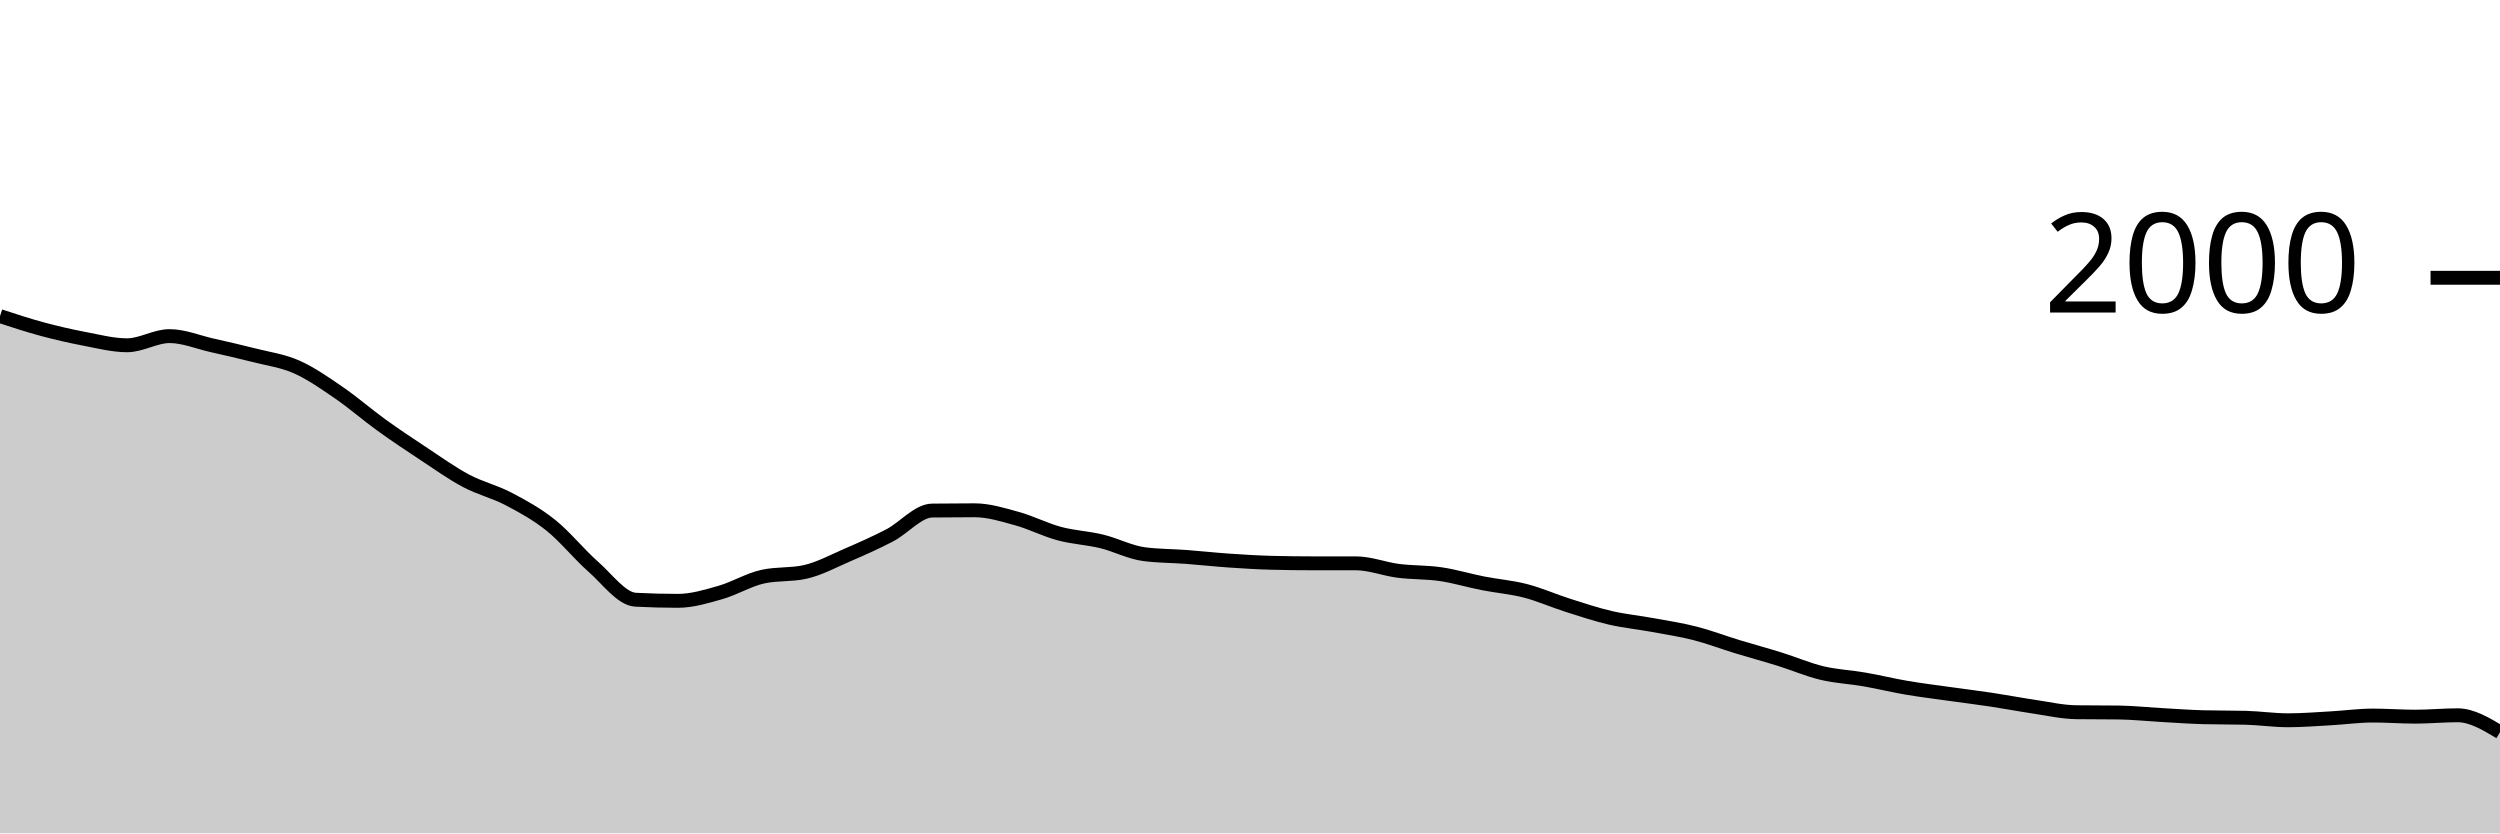
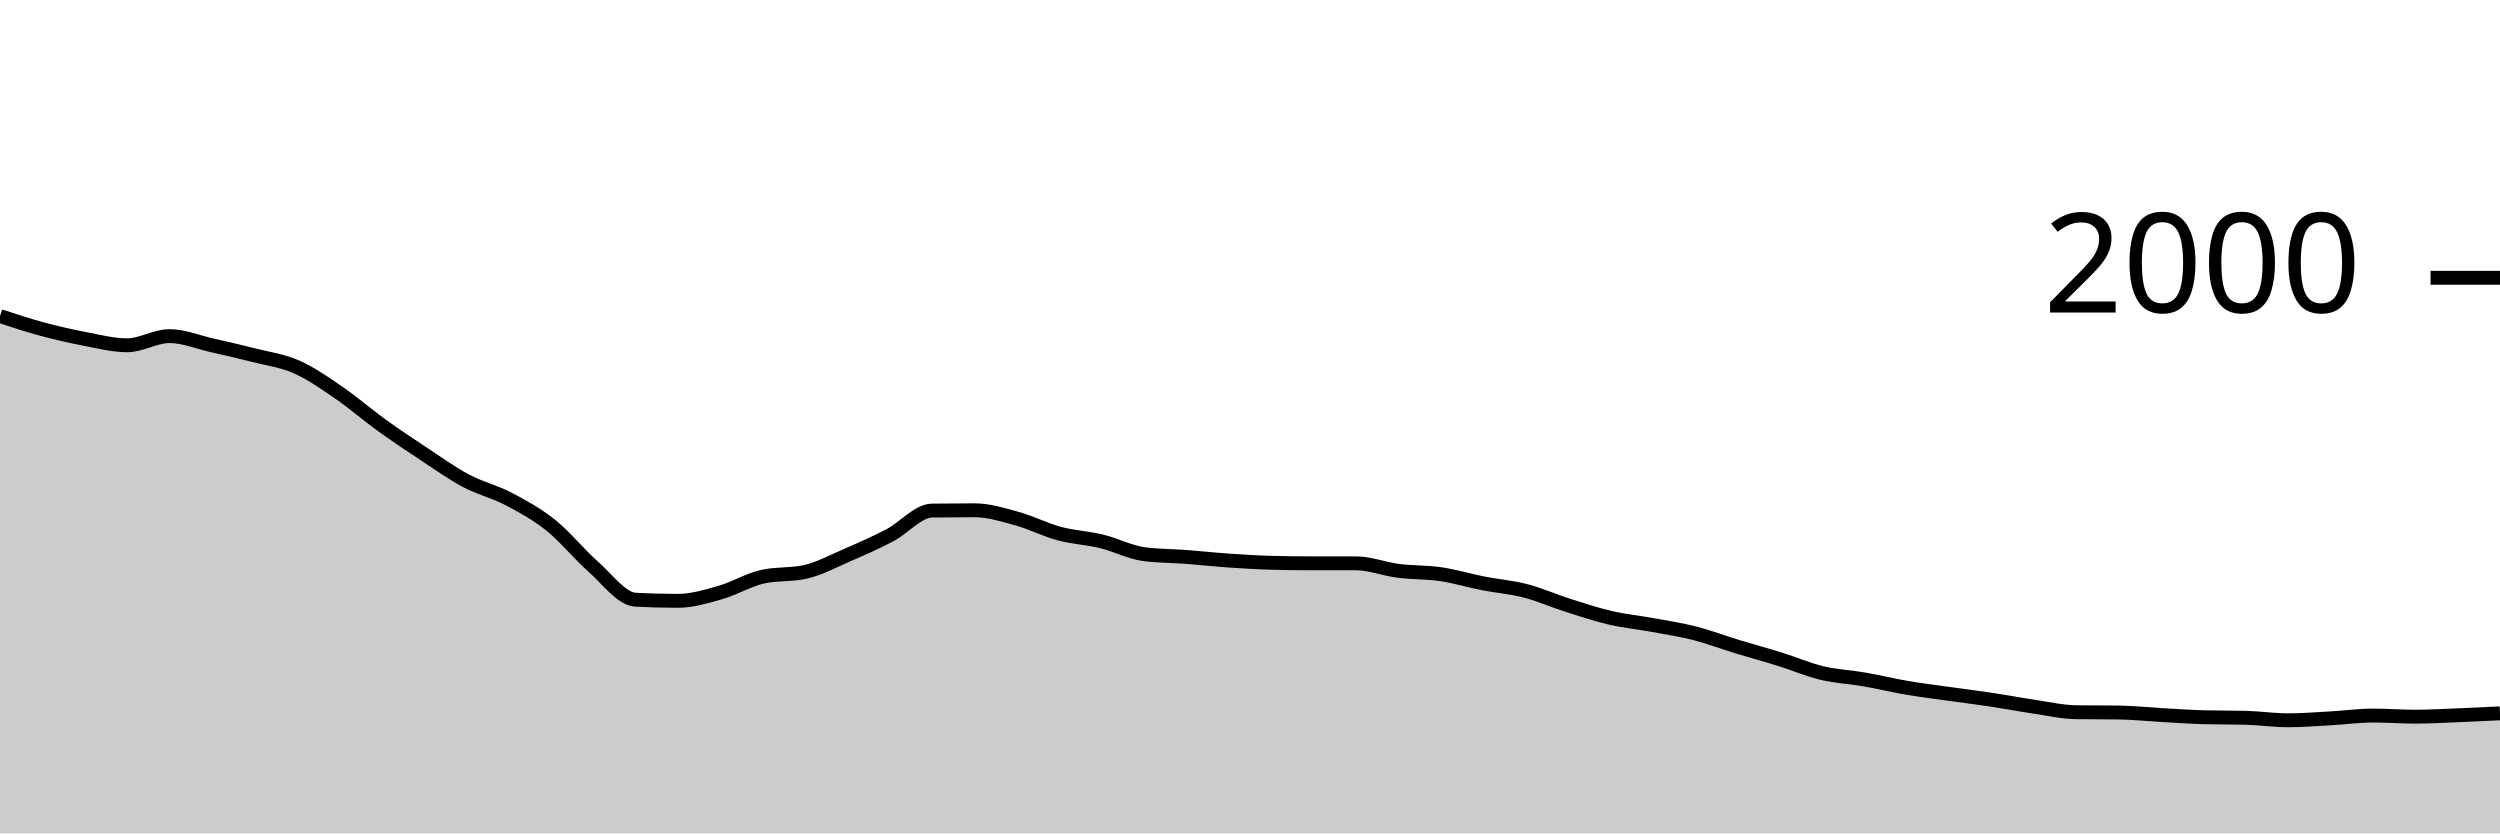
<svg xmlns="http://www.w3.org/2000/svg" viewBox="0 0 180 60">
  <g transform="translate(0,20)">
-     <path class="area" fill="rgba(0, 0, 0, 0.2)" d="M0,2.76C1.017,3.093,2.034,3.427,3.051,3.7C4.068,3.973,5.085,4.207,6.102,4.4C7.119,4.593,8.136,4.86,9.153,4.86C10.169,4.86,11.186,4.2,12.203,4.2C13.22,4.2,14.237,4.63,15.254,4.86C16.271,5.09,17.288,5.32,18.305,5.58C19.322,5.84,20.339,5.97,21.356,6.42C22.373,6.87,23.39,7.583,24.407,8.28C25.424,8.977,26.441,9.867,27.458,10.6C28.475,11.333,29.492,12.01,30.508,12.68C31.525,13.35,32.542,14.08,33.559,14.62C34.576,15.16,35.593,15.387,36.61,15.92C37.627,16.453,38.644,17.007,39.661,17.82C40.678,18.633,41.695,19.907,42.712,20.8C43.729,21.693,44.746,23.127,45.763,23.18C46.78,23.233,47.797,23.26,48.814,23.26C49.831,23.26,50.847,22.95,51.864,22.66C52.881,22.37,53.898,21.747,54.915,21.52C55.932,21.293,56.949,21.407,57.966,21.18C58.983,20.953,60,20.4,61.017,19.96C62.034,19.52,63.051,19.073,64.068,18.54C65.085,18.007,66.102,16.773,67.119,16.76C68.136,16.747,69.153,16.74,70.169,16.74C71.186,16.74,72.203,17.06,73.22,17.34C74.237,17.62,75.254,18.147,76.271,18.42C77.288,18.693,78.305,18.733,79.322,18.98C80.339,19.227,81.356,19.767,82.373,19.9C83.39,20.033,84.407,20.023,85.424,20.1C86.441,20.177,87.458,20.29,88.475,20.36C89.492,20.43,90.508,20.493,91.525,20.52C92.542,20.547,93.559,20.56,94.576,20.56C95.593,20.56,96.61,20.56,97.627,20.56C98.644,20.56,99.661,20.97,100.678,21.1C101.695,21.23,102.712,21.19,103.729,21.34C104.746,21.49,105.763,21.8,106.78,22C107.797,22.2,108.814,22.277,109.831,22.54C110.847,22.803,111.864,23.257,112.881,23.58C113.898,23.903,114.915,24.243,115.932,24.48C116.949,24.717,117.966,24.813,118.983,25C120,25.187,121.017,25.34,122.034,25.6C123.051,25.86,124.068,26.25,125.085,26.56C126.102,26.87,127.119,27.143,128.136,27.46C129.153,27.777,130.169,28.217,131.186,28.46C132.203,28.703,133.22,28.743,134.237,28.92C135.254,29.097,136.271,29.347,137.288,29.52C138.305,29.693,139.322,29.817,140.339,29.96C141.356,30.103,142.373,30.227,143.39,30.38C144.407,30.533,145.424,30.73,146.441,30.88C147.458,31.03,148.475,31.267,149.492,31.28C150.508,31.293,151.525,31.287,152.542,31.3C153.559,31.313,154.576,31.423,155.593,31.48C156.61,31.537,157.627,31.613,158.644,31.64C159.661,31.667,160.678,31.653,161.695,31.68C162.712,31.707,163.729,31.86,164.746,31.86C165.763,31.86,166.78,31.777,167.797,31.72C168.814,31.663,169.831,31.52,170.847,31.52C171.864,31.52,172.881,31.6,173.898,31.6C174.915,31.6,175.932,31.5,176.949,31.5C177.966,31.5,178.983,32.11,180,32.72L180,40C178.983,40,177.966,40,176.949,40C175.932,40,174.915,40,173.898,40C172.881,40,171.864,40,170.847,40C169.831,40,168.814,40,167.797,40C166.78,40,165.763,40,164.746,40C163.729,40,162.712,40,161.695,40C160.678,40,159.661,40,158.644,40C157.627,40,156.61,40,155.593,40C154.576,40,153.559,40,152.542,40C151.525,40,150.508,40,149.492,40C148.475,40,147.458,40,146.441,40C145.424,40,144.407,40,143.39,40C142.373,40,141.356,40,140.339,40C139.322,40,138.305,40,137.288,40C136.271,40,135.254,40,134.237,40C133.22,40,132.203,40,131.186,40C130.169,40,129.153,40,128.136,40C127.119,40,126.102,40,125.085,40C124.068,40,123.051,40,122.034,40C121.017,40,120,40,118.983,40C117.966,40,116.949,40,115.932,40C114.915,40,113.898,40,112.881,40C111.864,40,110.847,40,109.831,40C108.814,40,107.797,40,106.78,40C105.763,40,104.746,40,103.729,40C102.712,40,101.695,40,100.678,40C99.661,40,98.644,40,97.627,40C96.61,40,95.593,40,94.576,40C93.559,40,92.542,40,91.525,40C90.508,40,89.492,40,88.475,40C87.458,40,86.441,40,85.424,40C84.407,40,83.39,40,82.373,40C81.356,40,80.339,40,79.322,40C78.305,40,77.288,40,76.271,40C75.254,40,74.237,40,73.22,40C72.203,40,71.186,40,70.169,40C69.153,40,68.136,40,67.119,40C66.102,40,65.085,40,64.068,40C63.051,40,62.034,40,61.017,40C60,40,58.983,40,57.966,40C56.949,40,55.932,40,54.915,40C53.898,40,52.881,40,51.864,40C50.847,40,49.831,40,48.814,40C47.797,40,46.78,40,45.763,40C44.746,40,43.729,40,42.712,40C41.695,40,40.678,40,39.661,40C38.644,40,37.627,40,36.61,40C35.593,40,34.576,40,33.559,40C32.542,40,31.525,40,30.508,40C29.492,40,28.475,40,27.458,40C26.441,40,25.424,40,24.407,40C23.39,40,22.373,40,21.356,40C20.339,40,19.322,40,18.305,40C17.288,40,16.271,40,15.254,40C14.237,40,13.22,40,12.203,40C11.186,40,10.169,40,9.153,40C8.136,40,7.119,40,6.102,40C5.085,40,4.068,40,3.051,40C2.034,40,1.017,40,0,40Z" />
-     <path class="line" stroke="black" fill="none" d="M0,2.76C1.017,3.093,2.034,3.427,3.051,3.7C4.068,3.973,5.085,4.207,6.102,4.4C7.119,4.593,8.136,4.86,9.153,4.86C10.169,4.86,11.186,4.2,12.203,4.2C13.22,4.2,14.237,4.63,15.254,4.86C16.271,5.09,17.288,5.32,18.305,5.58C19.322,5.84,20.339,5.97,21.356,6.42C22.373,6.87,23.39,7.583,24.407,8.28C25.424,8.977,26.441,9.867,27.458,10.6C28.475,11.333,29.492,12.01,30.508,12.68C31.525,13.35,32.542,14.08,33.559,14.62C34.576,15.16,35.593,15.387,36.61,15.92C37.627,16.453,38.644,17.007,39.661,17.82C40.678,18.633,41.695,19.907,42.712,20.8C43.729,21.693,44.746,23.127,45.763,23.18C46.78,23.233,47.797,23.26,48.814,23.26C49.831,23.26,50.847,22.95,51.864,22.66C52.881,22.37,53.898,21.747,54.915,21.52C55.932,21.293,56.949,21.407,57.966,21.18C58.983,20.953,60,20.4,61.017,19.96C62.034,19.52,63.051,19.073,64.068,18.54C65.085,18.007,66.102,16.773,67.119,16.76C68.136,16.747,69.153,16.74,70.169,16.74C71.186,16.74,72.203,17.06,73.22,17.34C74.237,17.62,75.254,18.147,76.271,18.42C77.288,18.693,78.305,18.733,79.322,18.98C80.339,19.227,81.356,19.767,82.373,19.9C83.39,20.033,84.407,20.023,85.424,20.1C86.441,20.177,87.458,20.29,88.475,20.36C89.492,20.43,90.508,20.493,91.525,20.52C92.542,20.547,93.559,20.56,94.576,20.56C95.593,20.56,96.61,20.56,97.627,20.56C98.644,20.56,99.661,20.97,100.678,21.1C101.695,21.23,102.712,21.19,103.729,21.34C104.746,21.49,105.763,21.8,106.78,22C107.797,22.2,108.814,22.277,109.831,22.54C110.847,22.803,111.864,23.257,112.881,23.58C113.898,23.903,114.915,24.243,115.932,24.48C116.949,24.717,117.966,24.813,118.983,25C120,25.187,121.017,25.34,122.034,25.6C123.051,25.86,124.068,26.25,125.085,26.56C126.102,26.87,127.119,27.143,128.136,27.46C129.153,27.777,130.169,28.217,131.186,28.46C132.203,28.703,133.22,28.743,134.237,28.92C135.254,29.097,136.271,29.347,137.288,29.52C138.305,29.693,139.322,29.817,140.339,29.96C141.356,30.103,142.373,30.227,143.39,30.38C144.407,30.533,145.424,30.73,146.441,30.88C147.458,31.03,148.475,31.267,149.492,31.28C150.508,31.293,151.525,31.287,152.542,31.3C153.559,31.313,154.576,31.423,155.593,31.48C156.61,31.537,157.627,31.613,158.644,31.64C159.661,31.667,160.678,31.653,161.695,31.68C162.712,31.707,163.729,31.86,164.746,31.86C165.763,31.86,166.78,31.777,167.797,31.72C168.814,31.663,169.831,31.52,170.847,31.52C171.864,31.52,172.881,31.6,173.898,31.6C174.915,31.6,175.932,31.5,176.949,31.5C177.966,31.5,178.983,32.11,180,32.72" />
+     <path class="area" fill="rgba(0, 0, 0, 0.2)" d="M0,2.76C1.017,3.093,2.034,3.427,3.051,3.7C4.068,3.973,5.085,4.207,6.102,4.4C7.119,4.593,8.136,4.86,9.153,4.86C10.169,4.86,11.186,4.2,12.203,4.2C13.22,4.2,14.237,4.63,15.254,4.86C16.271,5.09,17.288,5.32,18.305,5.58C19.322,5.84,20.339,5.97,21.356,6.42C22.373,6.87,23.39,7.583,24.407,8.28C25.424,8.977,26.441,9.867,27.458,10.6C28.475,11.333,29.492,12.01,30.508,12.68C31.525,13.35,32.542,14.08,33.559,14.62C34.576,15.16,35.593,15.387,36.61,15.92C37.627,16.453,38.644,17.007,39.661,17.82C40.678,18.633,41.695,19.907,42.712,20.8C43.729,21.693,44.746,23.127,45.763,23.18C46.78,23.233,47.797,23.26,48.814,23.26C49.831,23.26,50.847,22.95,51.864,22.66C52.881,22.37,53.898,21.747,54.915,21.52C55.932,21.293,56.949,21.407,57.966,21.18C58.983,20.953,60,20.4,61.017,19.96C62.034,19.52,63.051,19.073,64.068,18.54C65.085,18.007,66.102,16.773,67.119,16.76C68.136,16.747,69.153,16.74,70.169,16.74C71.186,16.74,72.203,17.06,73.22,17.34C74.237,17.62,75.254,18.147,76.271,18.42C77.288,18.693,78.305,18.733,79.322,18.98C80.339,19.227,81.356,19.767,82.373,19.9C83.39,20.033,84.407,20.023,85.424,20.1C86.441,20.177,87.458,20.29,88.475,20.36C89.492,20.43,90.508,20.493,91.525,20.52C92.542,20.547,93.559,20.56,94.576,20.56C95.593,20.56,96.61,20.56,97.627,20.56C98.644,20.56,99.661,20.97,100.678,21.1C101.695,21.23,102.712,21.19,103.729,21.34C104.746,21.49,105.763,21.8,106.78,22C107.797,22.2,108.814,22.277,109.831,22.54C110.847,22.803,111.864,23.257,112.881,23.58C113.898,23.903,114.915,24.243,115.932,24.48C116.949,24.717,117.966,24.813,118.983,25C120,25.187,121.017,25.34,122.034,25.6C123.051,25.86,124.068,26.25,125.085,26.56C126.102,26.87,127.119,27.143,128.136,27.46C129.153,27.777,130.169,28.217,131.186,28.46C132.203,28.703,133.22,28.743,134.237,28.92C135.254,29.097,136.271,29.347,137.288,29.52C138.305,29.693,139.322,29.817,140.339,29.96C141.356,30.103,142.373,30.227,143.39,30.38C144.407,30.533,145.424,30.73,146.441,30.88C147.458,31.03,148.475,31.267,149.492,31.28C150.508,31.293,151.525,31.287,152.542,31.3C153.559,31.313,154.576,31.423,155.593,31.48C156.61,31.537,157.627,31.613,158.644,31.64C159.661,31.667,160.678,31.653,161.695,31.68C162.712,31.707,163.729,31.86,164.746,31.86C165.763,31.86,166.78,31.777,167.797,31.72C168.814,31.663,169.831,31.52,170.847,31.52C171.864,31.52,172.881,31.6,173.898,31.6C174.915,31.6,175.932,31.54,176.949,31.5C177.966,31.46,178.983,31.41,180,31.36L180,40C178.983,40,177.966,40,176.949,40C175.932,40,174.915,40,173.898,40C172.881,40,171.864,40,170.847,40C169.831,40,168.814,40,167.797,40C166.78,40,165.763,40,164.746,40C163.729,40,162.712,40,161.695,40C160.678,40,159.661,40,158.644,40C157.627,40,156.61,40,155.593,40C154.576,40,153.559,40,152.542,40C151.525,40,150.508,40,149.492,40C148.475,40,147.458,40,146.441,40C145.424,40,144.407,40,143.39,40C142.373,40,141.356,40,140.339,40C139.322,40,138.305,40,137.288,40C136.271,40,135.254,40,134.237,40C133.22,40,132.203,40,131.186,40C130.169,40,129.153,40,128.136,40C127.119,40,126.102,40,125.085,40C124.068,40,123.051,40,122.034,40C121.017,40,120,40,118.983,40C117.966,40,116.949,40,115.932,40C114.915,40,113.898,40,112.881,40C111.864,40,110.847,40,109.831,40C108.814,40,107.797,40,106.78,40C105.763,40,104.746,40,103.729,40C102.712,40,101.695,40,100.678,40C99.661,40,98.644,40,97.627,40C96.61,40,95.593,40,94.576,40C93.559,40,92.542,40,91.525,40C90.508,40,89.492,40,88.475,40C87.458,40,86.441,40,85.424,40C84.407,40,83.39,40,82.373,40C81.356,40,80.339,40,79.322,40C78.305,40,77.288,40,76.271,40C75.254,40,74.237,40,73.22,40C72.203,40,71.186,40,70.169,40C69.153,40,68.136,40,67.119,40C66.102,40,65.085,40,64.068,40C63.051,40,62.034,40,61.017,40C60,40,58.983,40,57.966,40C56.949,40,55.932,40,54.915,40C53.898,40,52.881,40,51.864,40C50.847,40,49.831,40,48.814,40C47.797,40,46.78,40,45.763,40C44.746,40,43.729,40,42.712,40C41.695,40,40.678,40,39.661,40C38.644,40,37.627,40,36.61,40C35.593,40,34.576,40,33.559,40C32.542,40,31.525,40,30.508,40C29.492,40,28.475,40,27.458,40C26.441,40,25.424,40,24.407,40C23.39,40,22.373,40,21.356,40C20.339,40,19.322,40,18.305,40C17.288,40,16.271,40,15.254,40C14.237,40,13.22,40,12.203,40C11.186,40,10.169,40,9.153,40C8.136,40,7.119,40,6.102,40C5.085,40,4.068,40,3.051,40C2.034,40,1.017,40,0,40Z" />
+     <path class="line" stroke="black" fill="none" d="M0,2.76C1.017,3.093,2.034,3.427,3.051,3.7C4.068,3.973,5.085,4.207,6.102,4.4C7.119,4.593,8.136,4.86,9.153,4.86C10.169,4.86,11.186,4.2,12.203,4.2C13.22,4.2,14.237,4.63,15.254,4.86C16.271,5.09,17.288,5.32,18.305,5.58C19.322,5.84,20.339,5.97,21.356,6.42C22.373,6.87,23.39,7.583,24.407,8.28C25.424,8.977,26.441,9.867,27.458,10.6C28.475,11.333,29.492,12.01,30.508,12.68C31.525,13.35,32.542,14.08,33.559,14.62C34.576,15.16,35.593,15.387,36.61,15.92C37.627,16.453,38.644,17.007,39.661,17.82C40.678,18.633,41.695,19.907,42.712,20.8C43.729,21.693,44.746,23.127,45.763,23.18C46.78,23.233,47.797,23.26,48.814,23.26C49.831,23.26,50.847,22.95,51.864,22.66C52.881,22.37,53.898,21.747,54.915,21.52C55.932,21.293,56.949,21.407,57.966,21.18C58.983,20.953,60,20.4,61.017,19.96C62.034,19.52,63.051,19.073,64.068,18.54C65.085,18.007,66.102,16.773,67.119,16.76C68.136,16.747,69.153,16.74,70.169,16.74C71.186,16.74,72.203,17.06,73.22,17.34C74.237,17.62,75.254,18.147,76.271,18.42C77.288,18.693,78.305,18.733,79.322,18.98C80.339,19.227,81.356,19.767,82.373,19.9C83.39,20.033,84.407,20.023,85.424,20.1C86.441,20.177,87.458,20.29,88.475,20.36C89.492,20.43,90.508,20.493,91.525,20.52C92.542,20.547,93.559,20.56,94.576,20.56C95.593,20.56,96.61,20.56,97.627,20.56C98.644,20.56,99.661,20.97,100.678,21.1C101.695,21.23,102.712,21.19,103.729,21.34C104.746,21.49,105.763,21.8,106.78,22C107.797,22.2,108.814,22.277,109.831,22.54C110.847,22.803,111.864,23.257,112.881,23.58C113.898,23.903,114.915,24.243,115.932,24.48C116.949,24.717,117.966,24.813,118.983,25C120,25.187,121.017,25.34,122.034,25.6C123.051,25.86,124.068,26.25,125.085,26.56C126.102,26.87,127.119,27.143,128.136,27.46C129.153,27.777,130.169,28.217,131.186,28.46C132.203,28.703,133.22,28.743,134.237,28.92C135.254,29.097,136.271,29.347,137.288,29.52C138.305,29.693,139.322,29.817,140.339,29.96C141.356,30.103,142.373,30.227,143.39,30.38C144.407,30.533,145.424,30.73,146.441,30.88C147.458,31.03,148.475,31.267,149.492,31.28C150.508,31.293,151.525,31.287,152.542,31.3C153.559,31.313,154.576,31.423,155.593,31.48C156.61,31.537,157.627,31.613,158.644,31.64C159.661,31.667,160.678,31.653,161.695,31.68C162.712,31.707,163.729,31.86,164.746,31.86C165.763,31.86,166.78,31.777,167.797,31.72C168.814,31.663,169.831,31.52,170.847,31.52C171.864,31.52,172.881,31.6,173.898,31.6C174.915,31.6,175.932,31.54,176.949,31.5C177.966,31.46,178.983,31.41,180,31.36" />
    <path class="axis-ceiling" stroke-width="1" stroke="black" fill="none" d="M175,0L180,0" />
    <text class="axis-ceiling-label" font-family="sans-serif" text-anchor="end" font-size="10px" x="170" y="2.5">2000</text>
  </g>
</svg>
